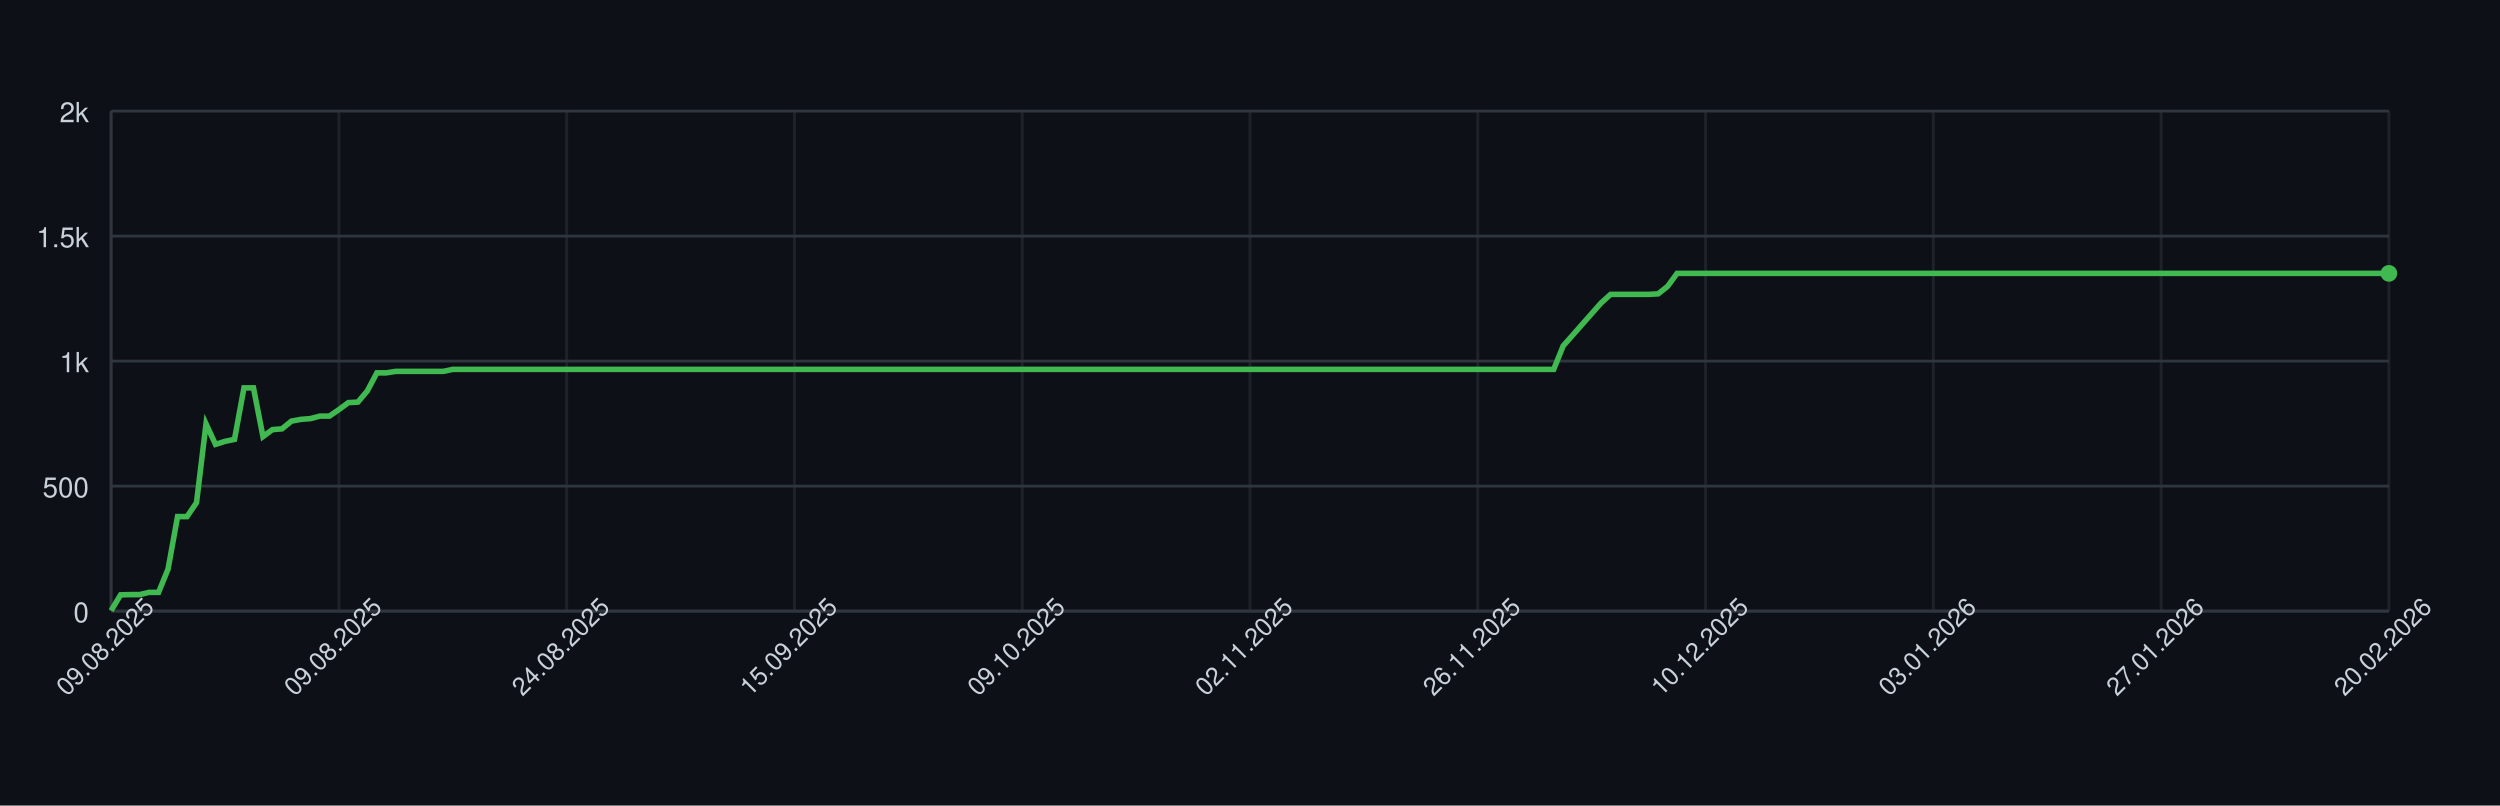
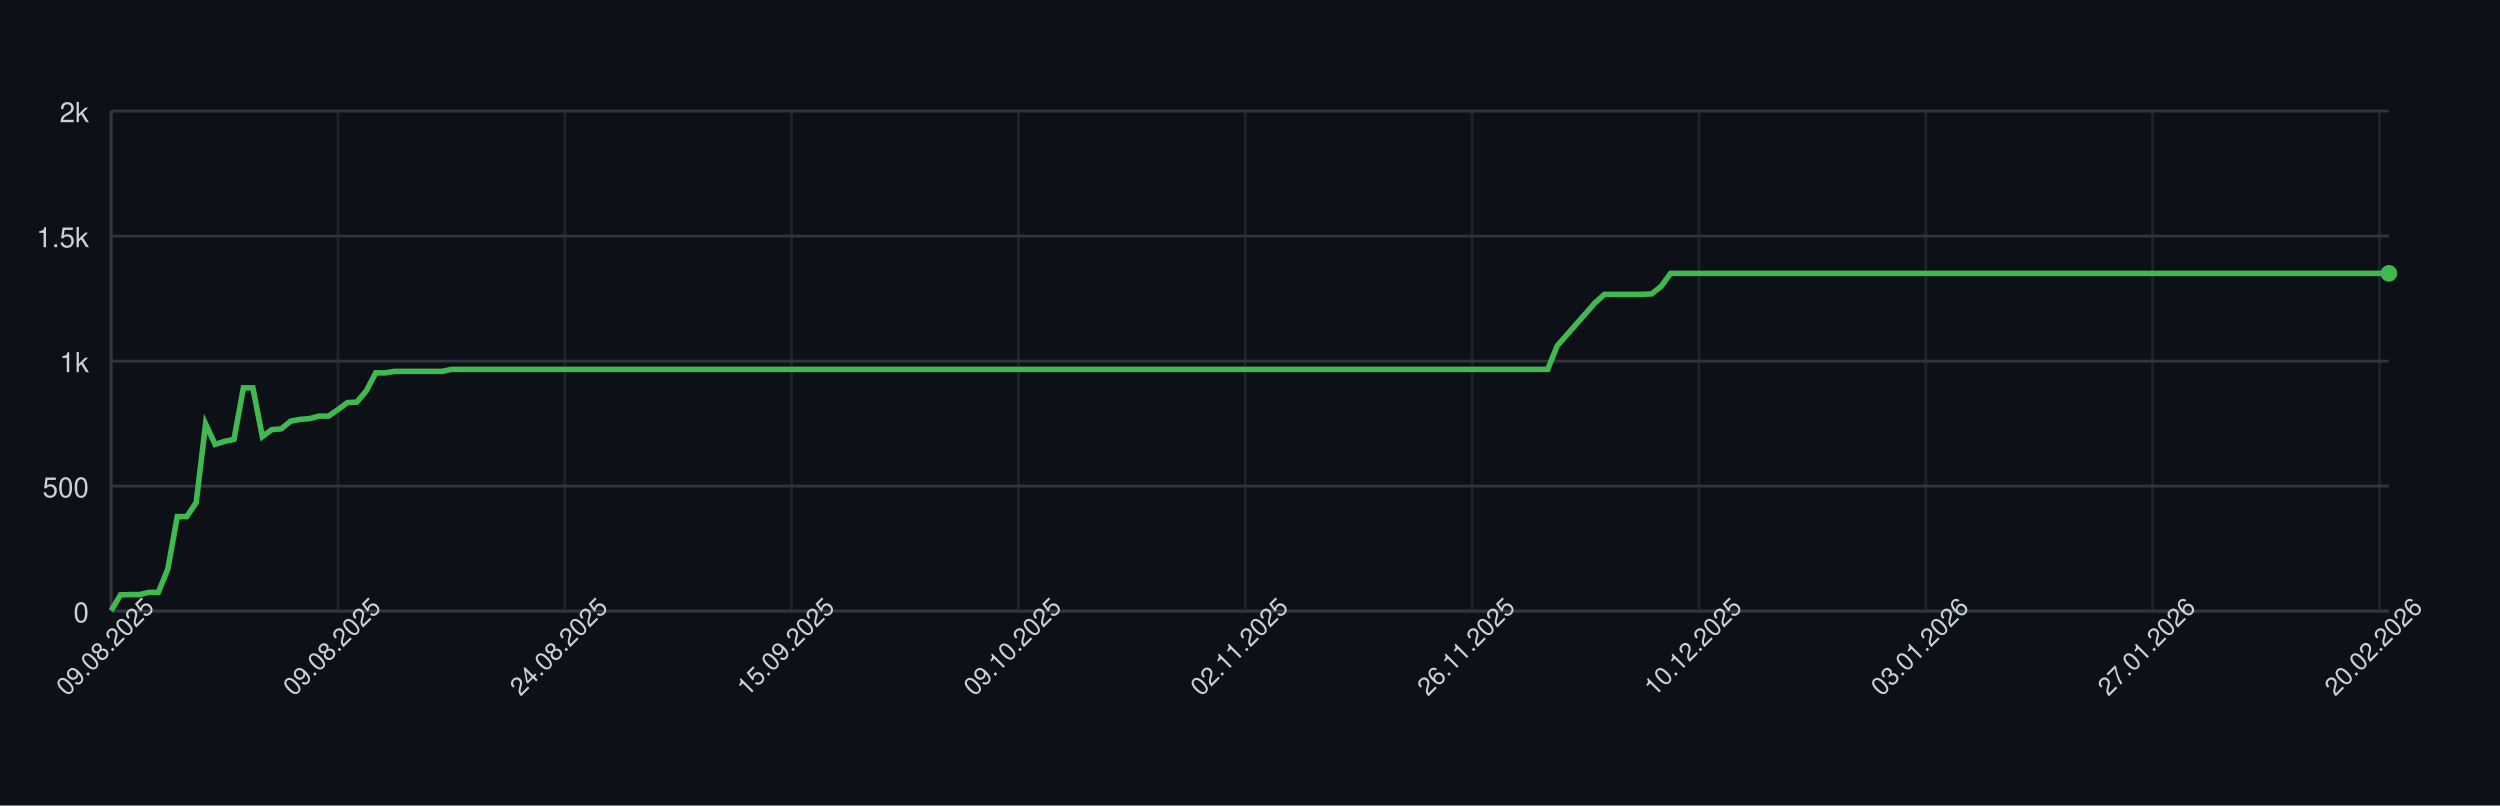
<svg xmlns="http://www.w3.org/2000/svg" width="900" height="290" style="font-family: -apple-system, BlinkMacSystemFont, 'Segoe UI', Helvetica, Arial, sans-serif;">
  <rect width="100%" height="100%" fill="#0d1117" />
  <g>
    <line x1="40" y1="220.00" x2="860" y2="220.00" stroke="#30363d" />
    <text x="32" y="224.00" font-size="10" fill="#c9d1d9" text-anchor="end">0</text>
    <line x1="40" y1="175.00" x2="860" y2="175.00" stroke="#30363d" />
    <text x="32" y="179.00" font-size="10" fill="#c9d1d9" text-anchor="end">500</text>
    <line x1="40" y1="130.00" x2="860" y2="130.00" stroke="#30363d" />
    <text x="32" y="134.00" font-size="10" fill="#c9d1d9" text-anchor="end">1k</text>
    <line x1="40" y1="85.00" x2="860" y2="85.00" stroke="#30363d" />
    <text x="32" y="89.00" font-size="10" fill="#c9d1d9" text-anchor="end">1.5k</text>
    <line x1="40" y1="40.00" x2="860" y2="40.00" stroke="#30363d" />
    <text x="32" y="44.00" font-size="10" fill="#c9d1d9" text-anchor="end">2k</text>
    <line x1="40.00" y1="40" x2="40.00" y2="220" stroke="#30363d" opacity="0.5" />
-     <line x1="122.00" y1="40" x2="122.00" y2="220" stroke="#30363d" opacity="0.5" />
-     <line x1="204.00" y1="40" x2="204.00" y2="220" stroke="#30363d" opacity="0.5" />
-     <line x1="286.00" y1="40" x2="286.00" y2="220" stroke="#30363d" opacity="0.5" />
-     <line x1="368.00" y1="40" x2="368.00" y2="220" stroke="#30363d" opacity="0.5" />
-     <line x1="450.00" y1="40" x2="450.00" y2="220" stroke="#30363d" opacity="0.5" />
-     <line x1="532.00" y1="40" x2="532.00" y2="220" stroke="#30363d" opacity="0.5" />
-     <line x1="614.00" y1="40" x2="614.00" y2="220" stroke="#30363d" opacity="0.5" />
-     <line x1="696.00" y1="40" x2="696.00" y2="220" stroke="#30363d" opacity="0.5" />
-     <line x1="778.00" y1="40" x2="778.00" y2="220" stroke="#30363d" opacity="0.5" />
-     <line x1="860.00" y1="40" x2="860.00" y2="220" stroke="#30363d" opacity="0.5" />
+     <line x1="121.66" y1="40" x2="121.66" y2="220" stroke="#30363d" opacity="0.5" />
+     <line x1="203.32" y1="40" x2="203.32" y2="220" stroke="#30363d" opacity="0.5" />
+     <line x1="284.98" y1="40" x2="284.98" y2="220" stroke="#30363d" opacity="0.5" />
+     <line x1="366.64" y1="40" x2="366.64" y2="220" stroke="#30363d" opacity="0.5" />
+     <line x1="448.30" y1="40" x2="448.30" y2="220" stroke="#30363d" opacity="0.5" />
+     <line x1="529.96" y1="40" x2="529.96" y2="220" stroke="#30363d" opacity="0.5" />
+     <line x1="611.62" y1="40" x2="611.62" y2="220" stroke="#30363d" opacity="0.5" />
+     <line x1="693.28" y1="40" x2="693.28" y2="220" stroke="#30363d" opacity="0.5" />
+     <line x1="774.94" y1="40" x2="774.94" y2="220" stroke="#30363d" opacity="0.5" />
+     <line x1="856.60" y1="40" x2="856.60" y2="220" stroke="#30363d" opacity="0.5" />
    <line x1="40" y1="220" x2="860" y2="220" stroke="#30363d" />
    <line x1="40" y1="40" x2="40" y2="220" stroke="#30363d" />
-     <path d="M 40.00 219.82 L 43.42 214.15 L 46.83 214.06 L 50.25 214.06 L 53.67 213.25 L 57.08 213.25 L 60.50 204.88 L 63.92 185.98 L 67.33 185.98 L 70.75 180.94 L 74.17 152.59 L 77.58 159.97 L 81.00 158.89 L 84.42 158.17 L 87.83 139.63 L 91.25 139.63 L 94.67 157.18 L 98.08 154.66 L 101.50 154.39 L 104.92 151.60 L 108.33 150.97 L 111.75 150.70 L 115.17 149.80 L 118.58 149.80 L 122.00 147.46 L 125.42 144.94 L 128.83 144.76 L 132.25 140.71 L 135.67 134.23 L 139.08 134.23 L 142.50 133.69 L 145.92 133.69 L 149.33 133.69 L 152.75 133.69 L 156.17 133.69 L 159.58 133.69 L 163.00 132.97 L 166.42 132.97 L 169.83 132.97 L 173.25 132.97 L 176.67 132.97 L 180.08 132.97 L 183.50 132.97 L 186.92 132.97 L 190.33 132.97 L 193.75 132.97 L 197.17 132.97 L 200.58 132.97 L 204.00 132.97 L 207.42 132.97 L 210.83 132.97 L 214.25 132.97 L 217.67 132.97 L 221.08 132.97 L 224.50 132.97 L 227.92 132.97 L 231.33 132.97 L 234.75 132.97 L 238.17 132.97 L 241.58 132.97 L 245.00 132.97 L 248.42 132.97 L 251.83 132.97 L 255.25 132.97 L 258.67 132.97 L 262.08 132.97 L 265.50 132.97 L 268.92 132.97 L 272.33 132.97 L 275.75 132.97 L 279.17 132.97 L 282.58 132.97 L 286.00 132.97 L 289.42 132.97 L 292.83 132.97 L 296.25 132.97 L 299.67 132.97 L 303.08 132.97 L 306.50 132.97 L 309.92 132.97 L 313.33 132.97 L 316.75 132.97 L 320.17 132.97 L 323.58 132.97 L 327.00 132.97 L 330.42 132.97 L 333.83 132.97 L 337.25 132.97 L 340.67 132.97 L 344.08 132.97 L 347.50 132.97 L 350.92 132.97 L 354.33 132.97 L 357.75 132.97 L 361.17 132.97 L 364.58 132.97 L 368.00 132.97 L 371.42 132.97 L 374.83 132.97 L 378.25 132.97 L 381.67 132.97 L 385.08 132.97 L 388.50 132.97 L 391.92 132.97 L 395.33 132.97 L 398.75 132.97 L 402.17 132.97 L 405.58 132.97 L 409.00 132.97 L 412.42 132.97 L 415.83 132.97 L 419.25 132.97 L 422.67 132.97 L 426.08 132.97 L 429.50 132.97 L 432.92 132.97 L 436.33 132.97 L 439.75 132.97 L 443.17 132.97 L 446.58 132.97 L 450.00 132.97 L 453.42 132.97 L 456.83 132.97 L 460.25 132.97 L 463.67 132.97 L 467.08 132.97 L 470.50 132.97 L 473.92 132.97 L 477.33 132.97 L 480.75 132.97 L 484.17 132.97 L 487.58 132.97 L 491.00 132.97 L 494.42 132.97 L 497.83 132.97 L 501.25 132.97 L 504.67 132.97 L 508.08 132.97 L 511.50 132.97 L 514.92 132.97 L 518.33 132.97 L 521.75 132.97 L 525.17 132.97 L 528.58 132.97 L 532.00 132.97 L 535.42 132.97 L 538.83 132.97 L 542.25 132.97 L 545.67 132.97 L 549.08 132.97 L 552.50 132.97 L 555.92 132.97 L 559.33 132.97 L 562.75 124.51 L 566.17 120.64 L 569.58 116.77 L 573.00 112.90 L 576.42 109.03 L 579.83 105.97 L 583.25 105.97 L 586.67 105.97 L 590.08 105.97 L 593.50 105.97 L 596.92 105.79 L 600.33 103.09 L 603.75 98.41 L 607.17 98.41 L 610.58 98.41 L 614.00 98.41 L 617.42 98.41 L 620.83 98.41 L 624.25 98.41 L 627.67 98.41 L 631.08 98.41 L 634.50 98.41 L 637.92 98.41 L 641.33 98.41 L 644.75 98.41 L 648.17 98.41 L 651.58 98.41 L 655.00 98.41 L 658.42 98.41 L 661.83 98.41 L 665.25 98.41 L 668.67 98.41 L 672.08 98.41 L 675.50 98.41 L 678.92 98.41 L 682.33 98.41 L 685.75 98.41 L 689.17 98.41 L 692.58 98.41 L 696.00 98.41 L 699.42 98.41 L 702.83 98.41 L 706.25 98.41 L 709.67 98.41 L 713.08 98.41 L 716.50 98.41 L 719.92 98.41 L 723.33 98.41 L 726.75 98.41 L 730.17 98.41 L 733.58 98.41 L 737.00 98.41 L 740.42 98.41 L 743.83 98.41 L 747.25 98.41 L 750.67 98.41 L 754.08 98.41 L 757.50 98.41 L 760.92 98.41 L 764.33 98.41 L 767.75 98.41 L 771.17 98.41 L 774.58 98.41 L 778.00 98.41 L 781.42 98.41 L 784.83 98.41 L 788.25 98.41 L 791.67 98.41 L 795.08 98.41 L 798.50 98.41 L 801.92 98.41 L 805.33 98.41 L 808.75 98.41 L 812.17 98.41 L 815.58 98.41 L 819.00 98.41 L 822.42 98.41 L 825.83 98.41 L 829.25 98.41 L 832.67 98.41 L 836.08 98.41 L 839.50 98.41 L 842.92 98.41 L 846.33 98.41 L 849.75 98.41 L 853.17 98.41 L 856.58 98.41 L 860.00 98.41" fill="none" stroke="#3fb950" stroke-width="2" />
+     <path d="M 40.00 219.82 L 43.40 214.15 L 46.80 214.06 L 50.21 214.06 L 53.61 213.25 L 57.01 213.25 L 60.41 204.88 L 63.82 185.98 L 67.22 185.98 L 70.62 180.94 L 74.02 152.59 L 77.43 159.97 L 80.83 158.89 L 84.23 158.17 L 87.63 139.63 L 91.04 139.63 L 94.44 157.18 L 97.84 154.66 L 101.24 154.39 L 104.65 151.60 L 108.05 150.97 L 111.45 150.70 L 114.85 149.80 L 118.26 149.80 L 121.66 147.46 L 125.06 144.94 L 128.46 144.76 L 131.87 140.71 L 135.27 134.23 L 138.67 134.23 L 142.07 133.69 L 145.48 133.69 L 148.88 133.69 L 152.28 133.69 L 155.68 133.69 L 159.09 133.69 L 162.49 132.97 L 165.89 132.97 L 169.29 132.97 L 172.70 132.97 L 176.10 132.97 L 179.50 132.97 L 182.90 132.97 L 186.31 132.97 L 189.71 132.97 L 193.11 132.97 L 196.51 132.97 L 199.92 132.97 L 203.32 132.97 L 206.72 132.97 L 210.12 132.97 L 213.53 132.97 L 216.93 132.97 L 220.33 132.97 L 223.73 132.97 L 227.14 132.97 L 230.54 132.97 L 233.94 132.97 L 237.34 132.97 L 240.75 132.97 L 244.15 132.97 L 247.55 132.97 L 250.95 132.97 L 254.36 132.97 L 257.76 132.97 L 261.16 132.97 L 264.56 132.97 L 267.97 132.97 L 271.37 132.97 L 274.77 132.97 L 278.17 132.97 L 281.58 132.97 L 284.98 132.97 L 288.38 132.97 L 291.78 132.97 L 295.19 132.97 L 298.59 132.97 L 301.99 132.97 L 305.39 132.97 L 308.80 132.97 L 312.20 132.97 L 315.60 132.97 L 319.00 132.97 L 322.41 132.97 L 325.81 132.97 L 329.21 132.97 L 332.61 132.97 L 336.02 132.97 L 339.42 132.97 L 342.82 132.97 L 346.22 132.97 L 349.63 132.97 L 353.03 132.97 L 356.43 132.97 L 359.83 132.97 L 363.24 132.97 L 366.64 132.97 L 370.04 132.97 L 373.44 132.97 L 376.85 132.97 L 380.25 132.97 L 383.65 132.97 L 387.05 132.97 L 390.46 132.97 L 393.86 132.97 L 397.26 132.97 L 400.66 132.97 L 404.07 132.97 L 407.47 132.97 L 410.87 132.97 L 414.27 132.97 L 417.68 132.97 L 421.08 132.97 L 424.48 132.97 L 427.88 132.97 L 431.29 132.97 L 434.69 132.97 L 438.09 132.97 L 441.49 132.97 L 444.90 132.97 L 448.30 132.97 L 451.70 132.97 L 455.10 132.97 L 458.51 132.97 L 461.91 132.97 L 465.31 132.97 L 468.71 132.97 L 472.12 132.97 L 475.52 132.97 L 478.92 132.97 L 482.32 132.97 L 485.73 132.97 L 489.13 132.97 L 492.53 132.97 L 495.93 132.97 L 499.34 132.97 L 502.74 132.97 L 506.14 132.97 L 509.54 132.97 L 512.95 132.97 L 516.35 132.97 L 519.75 132.97 L 523.15 132.97 L 526.56 132.97 L 529.96 132.97 L 533.36 132.97 L 536.76 132.97 L 540.17 132.97 L 543.57 132.97 L 546.97 132.97 L 550.37 132.97 L 553.78 132.97 L 557.18 132.97 L 560.58 124.51 L 563.98 120.64 L 567.39 116.77 L 570.79 112.90 L 574.19 109.03 L 577.59 105.97 L 581.00 105.97 L 584.40 105.97 L 587.80 105.97 L 591.20 105.97 L 594.61 105.79 L 598.01 103.09 L 601.41 98.41 L 604.81 98.41 L 608.22 98.41 L 611.62 98.41 L 615.02 98.41 L 618.42 98.41 L 621.83 98.41 L 625.23 98.41 L 628.63 98.41 L 632.03 98.41 L 635.44 98.41 L 638.84 98.41 L 642.24 98.41 L 645.64 98.41 L 649.05 98.41 L 652.45 98.41 L 655.85 98.41 L 659.25 98.41 L 662.66 98.41 L 666.06 98.41 L 669.46 98.41 L 672.86 98.41 L 676.27 98.41 L 679.67 98.41 L 683.07 98.41 L 686.47 98.41 L 689.88 98.41 L 693.28 98.41 L 696.68 98.41 L 700.08 98.41 L 703.49 98.41 L 706.89 98.41 L 710.29 98.41 L 713.69 98.41 L 717.10 98.41 L 720.50 98.41 L 723.90 98.41 L 727.30 98.41 L 730.71 98.41 L 734.11 98.41 L 737.51 98.41 L 740.91 98.41 L 744.32 98.41 L 747.72 98.41 L 751.12 98.41 L 754.52 98.41 L 757.93 98.41 L 761.33 98.41 L 764.73 98.41 L 768.13 98.41 L 771.54 98.41 L 774.94 98.41 L 778.34 98.41 L 781.74 98.41 L 785.15 98.41 L 788.55 98.41 L 791.95 98.41 L 795.35 98.41 L 798.76 98.41 L 802.16 98.41 L 805.56 98.41 L 808.96 98.41 L 812.37 98.41 L 815.77 98.41 L 819.17 98.41 L 822.57 98.41 L 825.98 98.41 L 829.38 98.41 L 832.78 98.41 L 836.18 98.41 L 839.59 98.41 L 842.99 98.41 L 846.39 98.41 L 849.79 98.41 L 853.20 98.41 L 856.60 98.41 L 860.00 98.41" fill="none" stroke="#3fb950" stroke-width="2" />
    <circle cx="860.00" cy="98.41" r="3" fill="#3fb950" />
    <text x="40.00" y="235.00" font-size="9" fill="#c9d1d9" text-anchor="middle" transform="rotate(-45 40.00 235.00)">09.08.2025</text>
-     <text x="122.00" y="235.00" font-size="9" fill="#c9d1d9" text-anchor="middle" transform="rotate(-45 122.00 235.00)">09.08.2025</text>
-     <text x="204.00" y="235.00" font-size="9" fill="#c9d1d9" text-anchor="middle" transform="rotate(-45 204.00 235.00)">24.08.2025</text>
-     <text x="286.00" y="235.00" font-size="9" fill="#c9d1d9" text-anchor="middle" transform="rotate(-45 286.00 235.00)">15.09.2025</text>
-     <text x="368.00" y="235.00" font-size="9" fill="#c9d1d9" text-anchor="middle" transform="rotate(-45 368.00 235.00)">09.10.2025</text>
-     <text x="450.00" y="235.00" font-size="9" fill="#c9d1d9" text-anchor="middle" transform="rotate(-45 450.00 235.00)">02.11.2025</text>
-     <text x="532.00" y="235.00" font-size="9" fill="#c9d1d9" text-anchor="middle" transform="rotate(-45 532.00 235.00)">26.11.2025</text>
-     <text x="614.00" y="235.00" font-size="9" fill="#c9d1d9" text-anchor="middle" transform="rotate(-45 614.00 235.00)">10.12.2025</text>
-     <text x="696.00" y="235.00" font-size="9" fill="#c9d1d9" text-anchor="middle" transform="rotate(-45 696.00 235.00)">03.01.2026</text>
-     <text x="778.00" y="235.00" font-size="9" fill="#c9d1d9" text-anchor="middle" transform="rotate(-45 778.00 235.00)">27.01.2026</text>
-     <text x="860.00" y="235.00" font-size="9" fill="#c9d1d9" text-anchor="middle" transform="rotate(-45 860.00 235.00)">20.02.2026</text>
+     <text x="121.66" y="235.00" font-size="9" fill="#c9d1d9" text-anchor="middle" transform="rotate(-45 121.66 235.00)">09.08.2025</text>
+     <text x="203.32" y="235.00" font-size="9" fill="#c9d1d9" text-anchor="middle" transform="rotate(-45 203.32 235.00)">24.08.2025</text>
+     <text x="284.98" y="235.00" font-size="9" fill="#c9d1d9" text-anchor="middle" transform="rotate(-45 284.98 235.00)">15.09.2025</text>
+     <text x="366.64" y="235.00" font-size="9" fill="#c9d1d9" text-anchor="middle" transform="rotate(-45 366.64 235.00)">09.10.2025</text>
+     <text x="448.30" y="235.00" font-size="9" fill="#c9d1d9" text-anchor="middle" transform="rotate(-45 448.30 235.00)">02.11.2025</text>
+     <text x="529.96" y="235.00" font-size="9" fill="#c9d1d9" text-anchor="middle" transform="rotate(-45 529.96 235.00)">26.11.2025</text>
+     <text x="611.62" y="235.00" font-size="9" fill="#c9d1d9" text-anchor="middle" transform="rotate(-45 611.62 235.00)">10.12.2025</text>
+     <text x="693.28" y="235.00" font-size="9" fill="#c9d1d9" text-anchor="middle" transform="rotate(-45 693.28 235.00)">03.01.2026</text>
+     <text x="774.94" y="235.00" font-size="9" fill="#c9d1d9" text-anchor="middle" transform="rotate(-45 774.94 235.00)">27.01.2026</text>
+     <text x="856.60" y="235.00" font-size="9" fill="#c9d1d9" text-anchor="middle" transform="rotate(-45 856.60 235.00)">20.02.2026</text>
  </g>
</svg>
